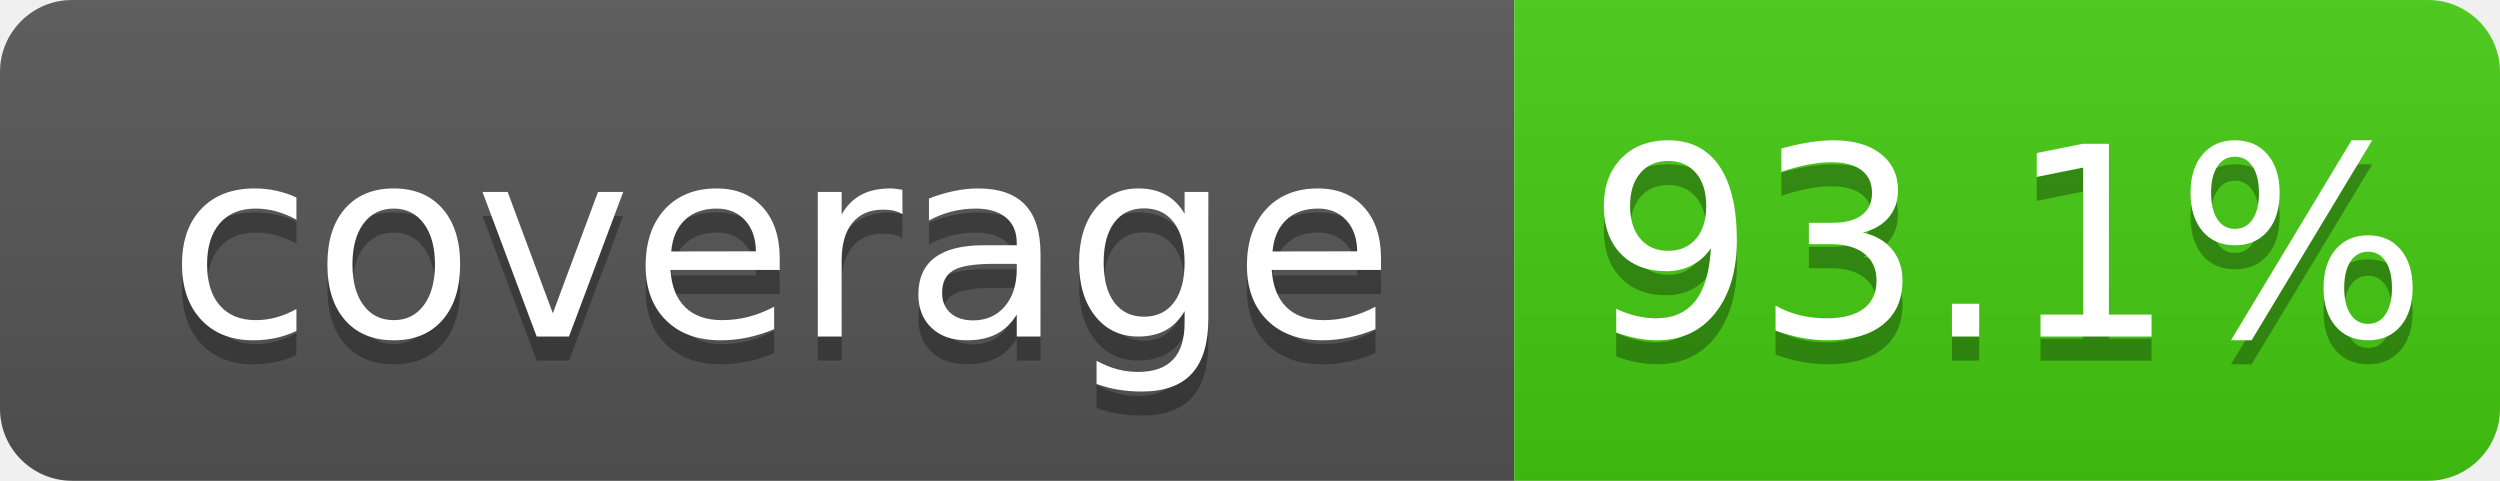
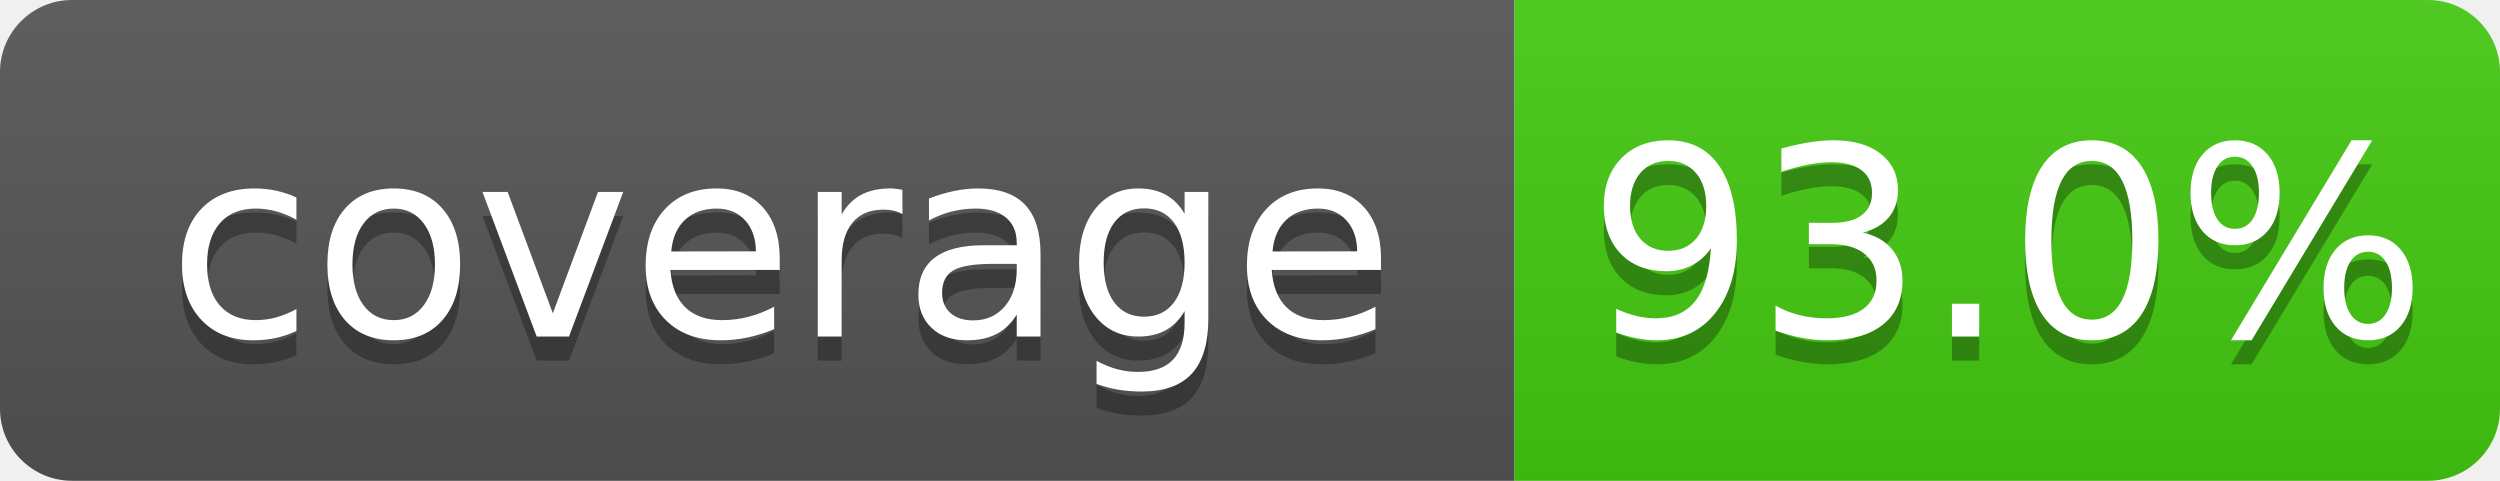
- <svg xmlns="http://www.w3.org/2000/svg" width="104" height="20" role="img" aria-label="coverage: 93.1%">
+ <svg xmlns="http://www.w3.org/2000/svg" width="104" height="20" role="img" aria-label="coverage: 93.0%">
  <linearGradient id="s" x2="0" y2="100%">
    <stop offset="0" stop-color="#bbb" stop-opacity=".1" />
    <stop offset="1" stop-opacity=".1" />
  </linearGradient>
  <clipPath id="r">
    <rect width="104" height="20" rx="3" fill="#fff" />
  </clipPath>
  <g clip-path="url(#r)">
    <rect width="63" height="20" fill="#555" />
    <rect x="63" width="41" height="20" fill="#4c1" />
    <rect width="104" height="20" fill="url(#s)" />
  </g>
  <g fill="#fff" text-anchor="middle" font-family="Verdana,Geneva,DejaVu Sans,sans-serif" text-rendering="geometricPrecision" font-size="110">
    <text aria-hidden="true" x="325" y="150" fill="#010101" fill-opacity=".3" transform="scale(.1)" textLength="530">coverage</text>
    <text x="325" y="140" transform="scale(.1)" fill="#fff" textLength="530">coverage</text>
-     <text aria-hidden="true" x="835" y="150" fill="#010101" fill-opacity=".3" transform="scale(.1)" textLength="315">93.1%</text>
-     <text x="835" y="140" transform="scale(.1)" fill="#fff" textLength="315">93.1%</text>
+     <text aria-hidden="true" x="835" y="150" fill="#010101" fill-opacity=".3" transform="scale(.1)" textLength="315">93.0%</text>
+     <text x="835" y="140" transform="scale(.1)" fill="#fff" textLength="315">93.0%</text>
  </g>
</svg>
